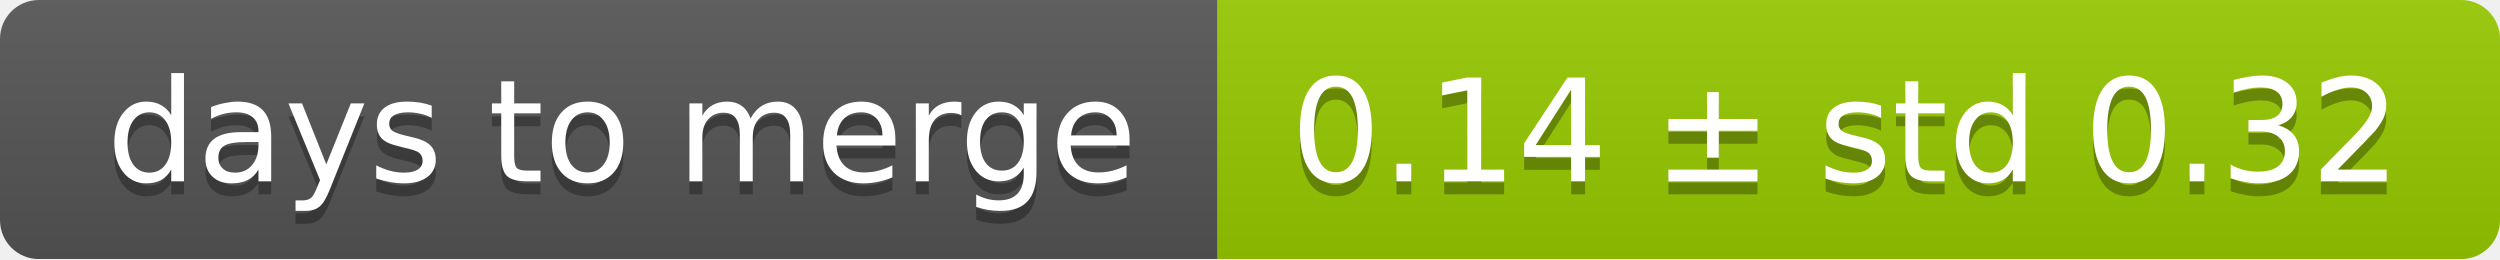
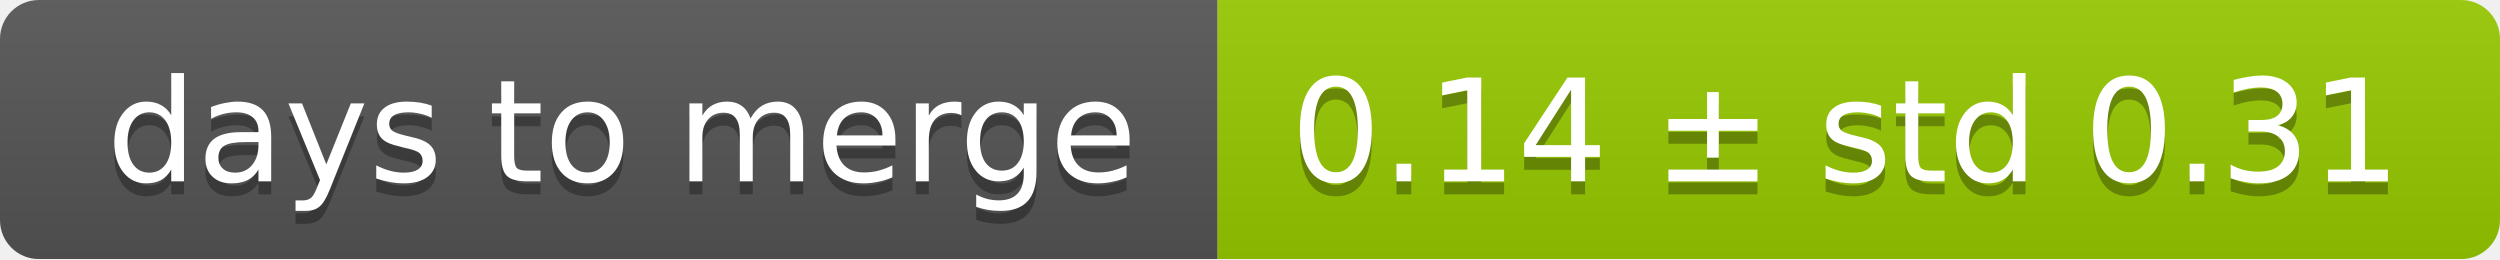
<svg xmlns="http://www.w3.org/2000/svg" width="193" height="20">
  <linearGradient id="smooth" x2="0" y2="100%">
    <stop offset="0" stop-color="#bbb" stop-opacity=".1" />
    <stop offset="1" stop-opacity=".1" />
  </linearGradient>
  <mask id="round">
    <rect width="193" height="20" rx="3" fill="#fff" />
  </mask>
  <g mask="url(#round)">
    <rect width="94" height="20" fill="#555" />
    <rect x="94" width="99" height="20" fill="#97ca00" />
    <rect width="193" height="20" fill="url(#smooth)" />
  </g>
  <g fill="#fff" text-anchor="middle" font-family="DejaVu Sans,Verdana,Geneva,sans-serif" font-size="11">
    <text x="48" y="15" fill="#010101" fill-opacity=".3">days to merge</text>
    <text x="48" y="14">days to merge</text>
-     <text x="142.5" y="15" fill="#010101" fill-opacity=".3">0.14 ± std 0.32</text>
-     <text x="142.5" y="14">0.14 ± std 0.32</text>
+     <text x="142.5" y="15" fill="#010101" fill-opacity=".3">0.14 ± std 0.31</text>
+     <text x="142.5" y="14">0.14 ± std 0.31</text>
  </g>
</svg>
